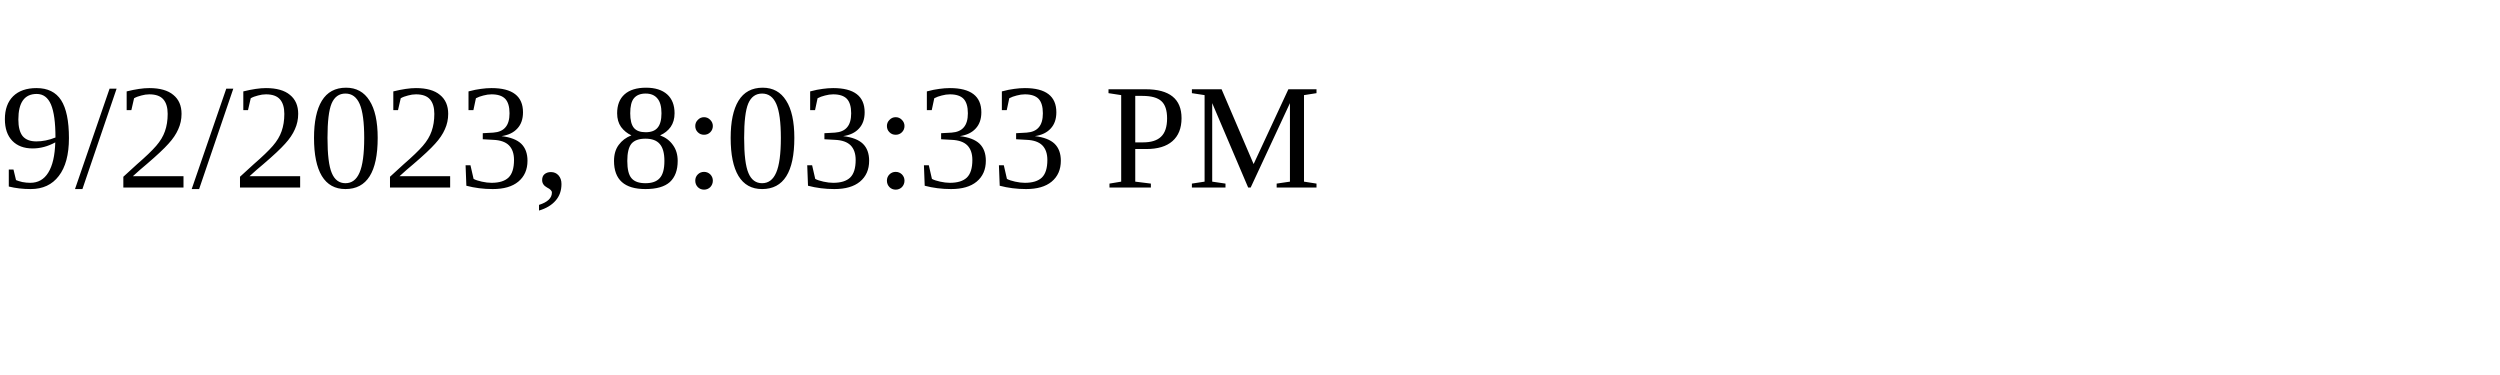
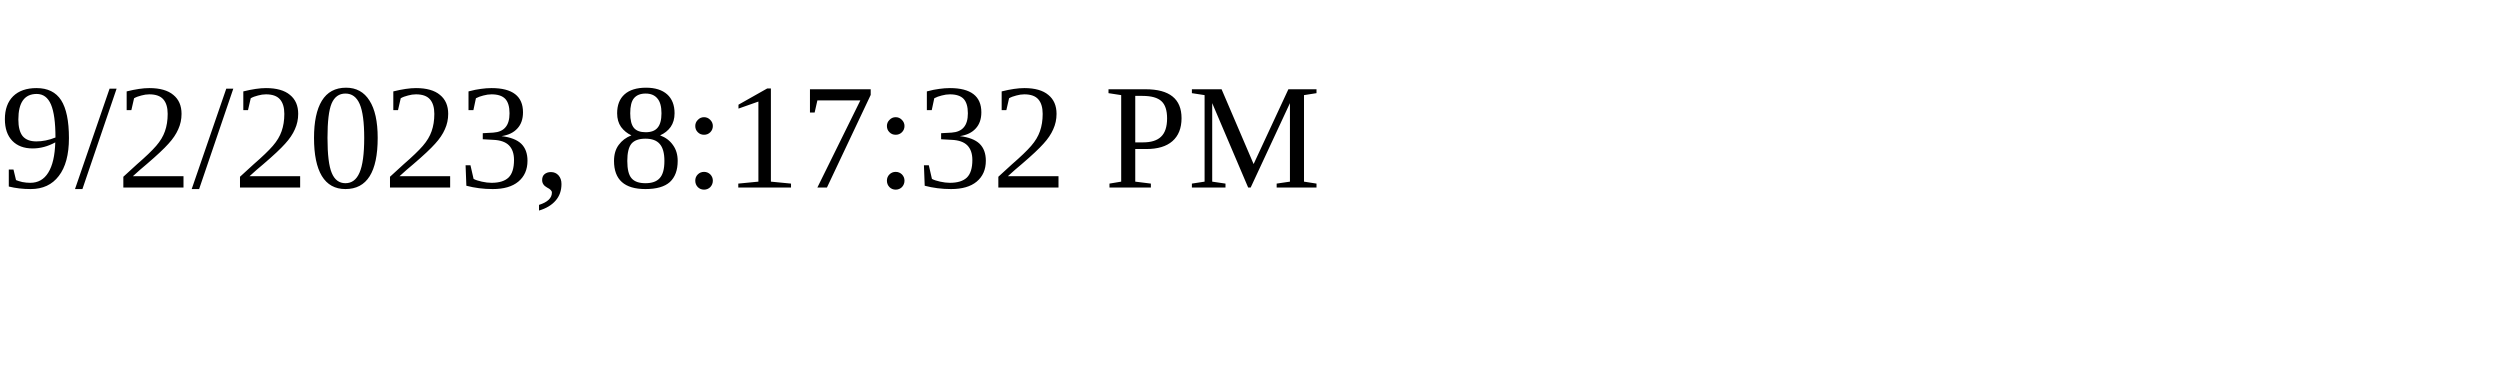
<svg xmlns="http://www.w3.org/2000/svg" height="30" width="200">
-   <text x="0" y="15">9/2/2023, 8:03:33 PM</text>
+   <text x="0" y="15">9/2/2023, 8:17:32 PM</text>
</svg>
